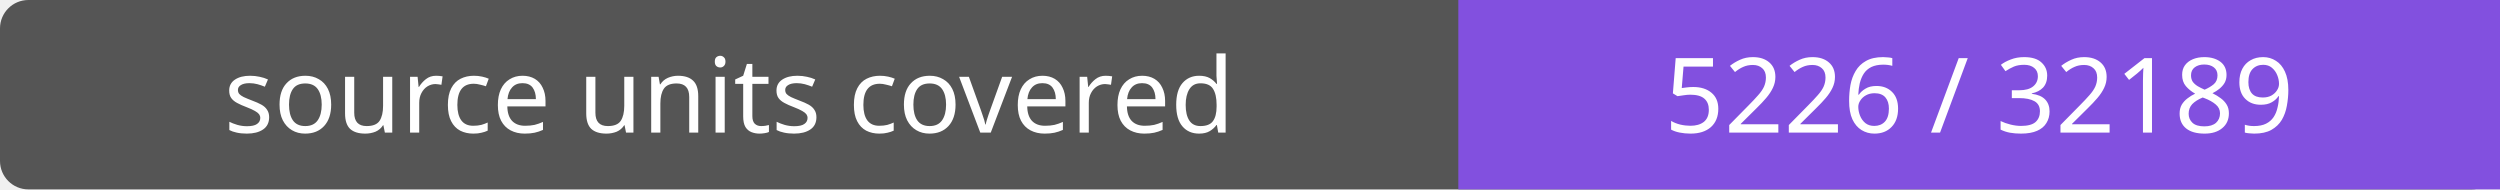
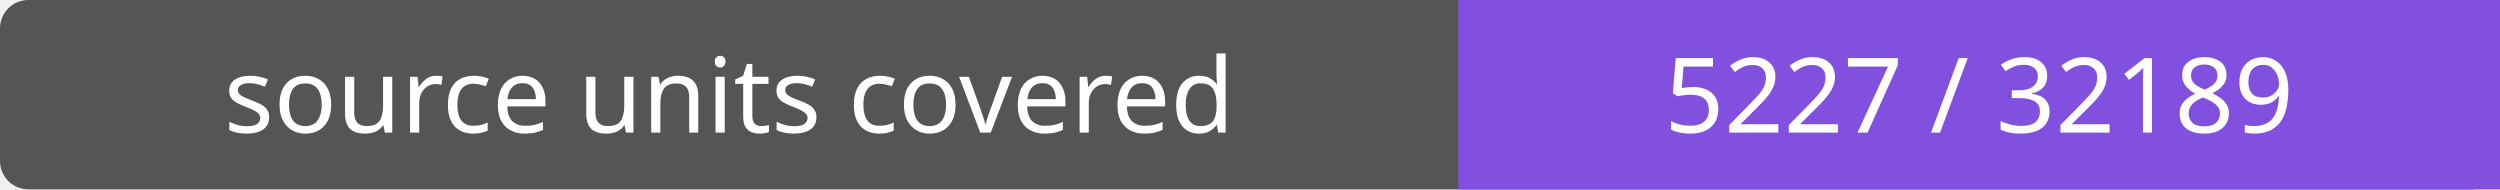
- <svg xmlns="http://www.w3.org/2000/svg" width="264" height="20" role="img" aria-label="source units covered: 5226 / 32189">
+ <svg xmlns="http://www.w3.org/2000/svg" width="264" height="20" role="img" aria-label="source units covered: 5227 / 32189">
  <rect width="264" height="20" rx="3" fill="#555" />
  <path fill="#8250df" d="M154 0h110v20H154z" />
  <g fill="#fff" text-anchor="middle" font-family="Verdana,sans-serif" font-size="11">
    <text x="77.0" y="14">source units covered</text>
-     <text x="209.0" y="14">5226 / 32189</text>
+     <text x="209.0" y="14">5227 / 32189</text>
  </g>
</svg>
